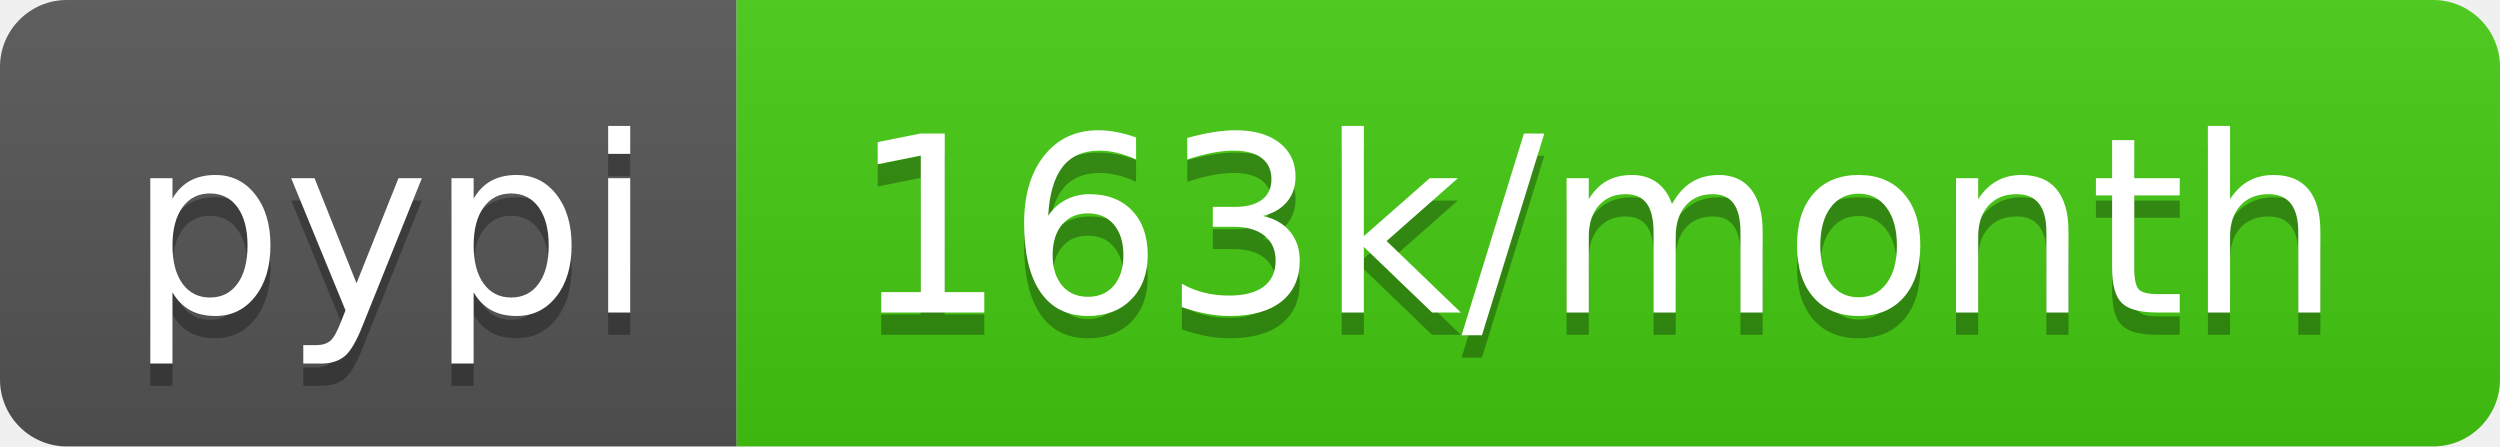
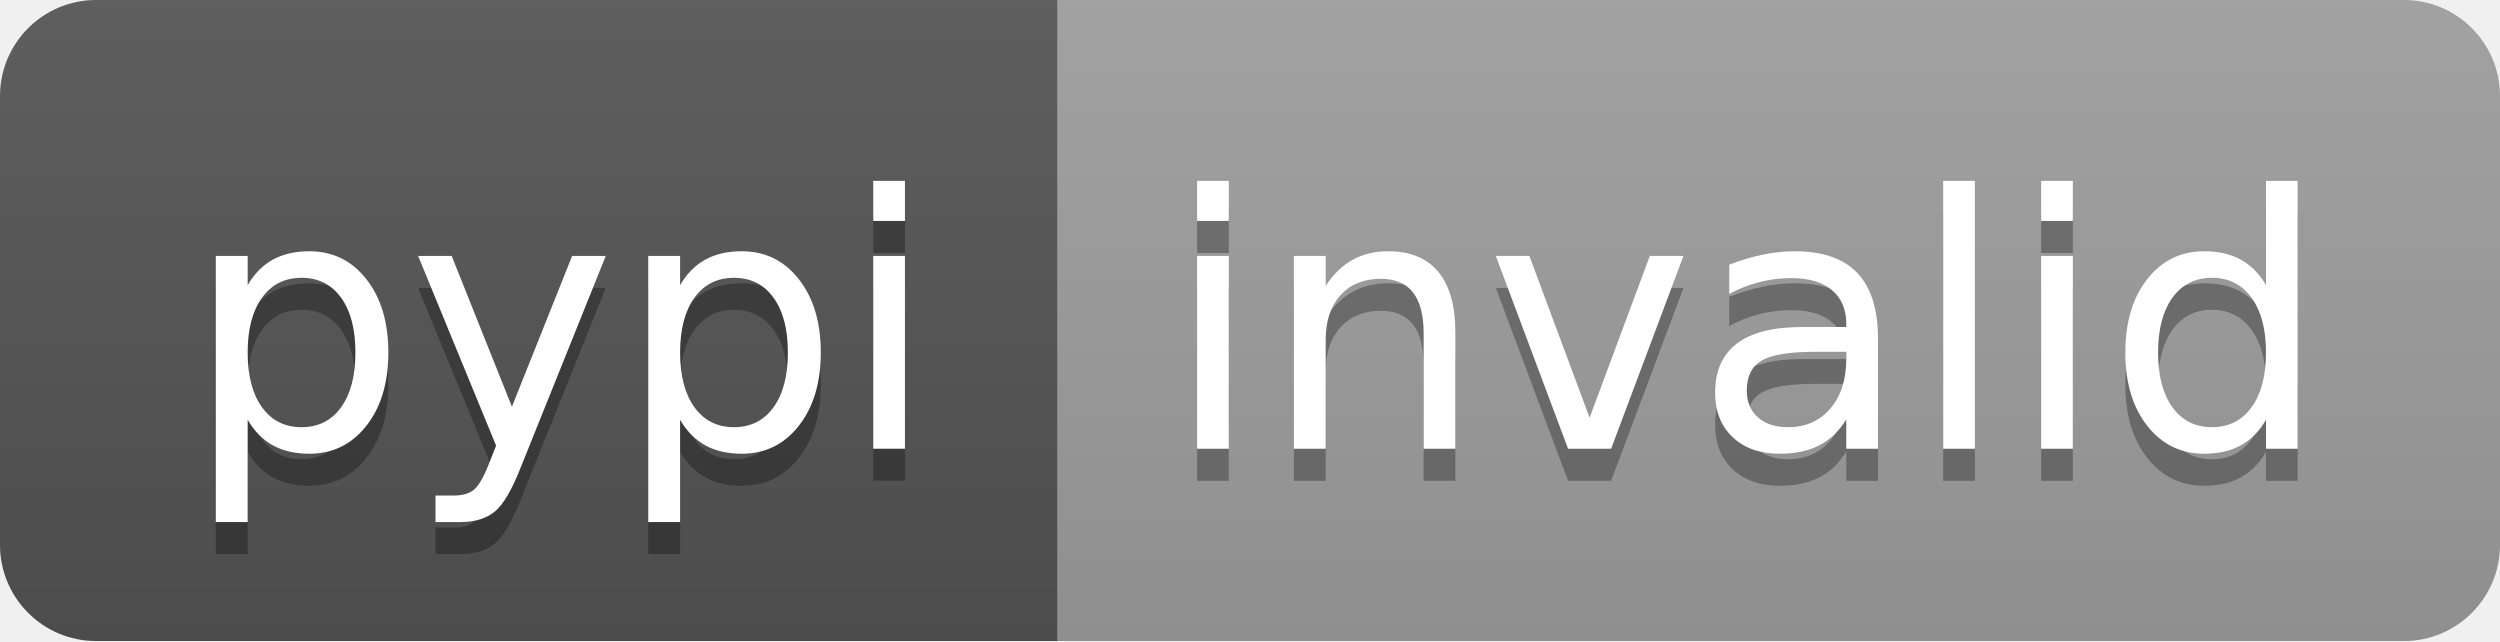
- <svg xmlns="http://www.w3.org/2000/svg" width="112" height="20" role="img" aria-label="pypi: 163k/month">
+ <svg xmlns="http://www.w3.org/2000/svg" width="78" height="20" role="img" aria-label="pypi: invalid">
  <linearGradient id="s" x2="0" y2="100%">
    <stop offset="0" stop-color="#bbb" stop-opacity=".1" />
    <stop offset="1" stop-opacity=".1" />
  </linearGradient>
  <clipPath id="r">
-     <rect width="112" height="20" rx="3" fill="#fff" />
+     <rect width="78" height="20" rx="3" fill="#fff" />
  </clipPath>
  <g clip-path="url(#r)">
    <rect width="33" height="20" fill="#555" />
-     <rect x="33" width="79" height="20" fill="#4c1" />
-     <rect width="112" height="20" fill="url(#s)" />
+     <rect x="33" width="45" height="20" fill="#9f9f9f" />
+     <rect width="78" height="20" fill="url(#s)" />
  </g>
  <g fill="#fff" text-anchor="middle" font-family="Verdana,Geneva,DejaVu Sans,sans-serif" text-rendering="geometricPrecision" font-size="110">
    <text aria-hidden="true" x="175" y="150" fill="#010101" fill-opacity=".3" transform="scale(.1)" textLength="230">pypi</text>
    <text x="175" y="140" transform="scale(.1)" fill="#fff" textLength="230">pypi</text>
-     <text aria-hidden="true" x="715" y="150" fill="#010101" fill-opacity=".3" transform="scale(.1)" textLength="690">163k/month</text>
-     <text x="715" y="140" transform="scale(.1)" fill="#fff" textLength="690">163k/month</text>
+     <text aria-hidden="true" x="545" y="150" fill="#010101" fill-opacity=".3" transform="scale(.1)" textLength="350">invalid</text>
+     <text x="545" y="140" transform="scale(.1)" fill="#fff" textLength="350">invalid</text>
  </g>
</svg>
